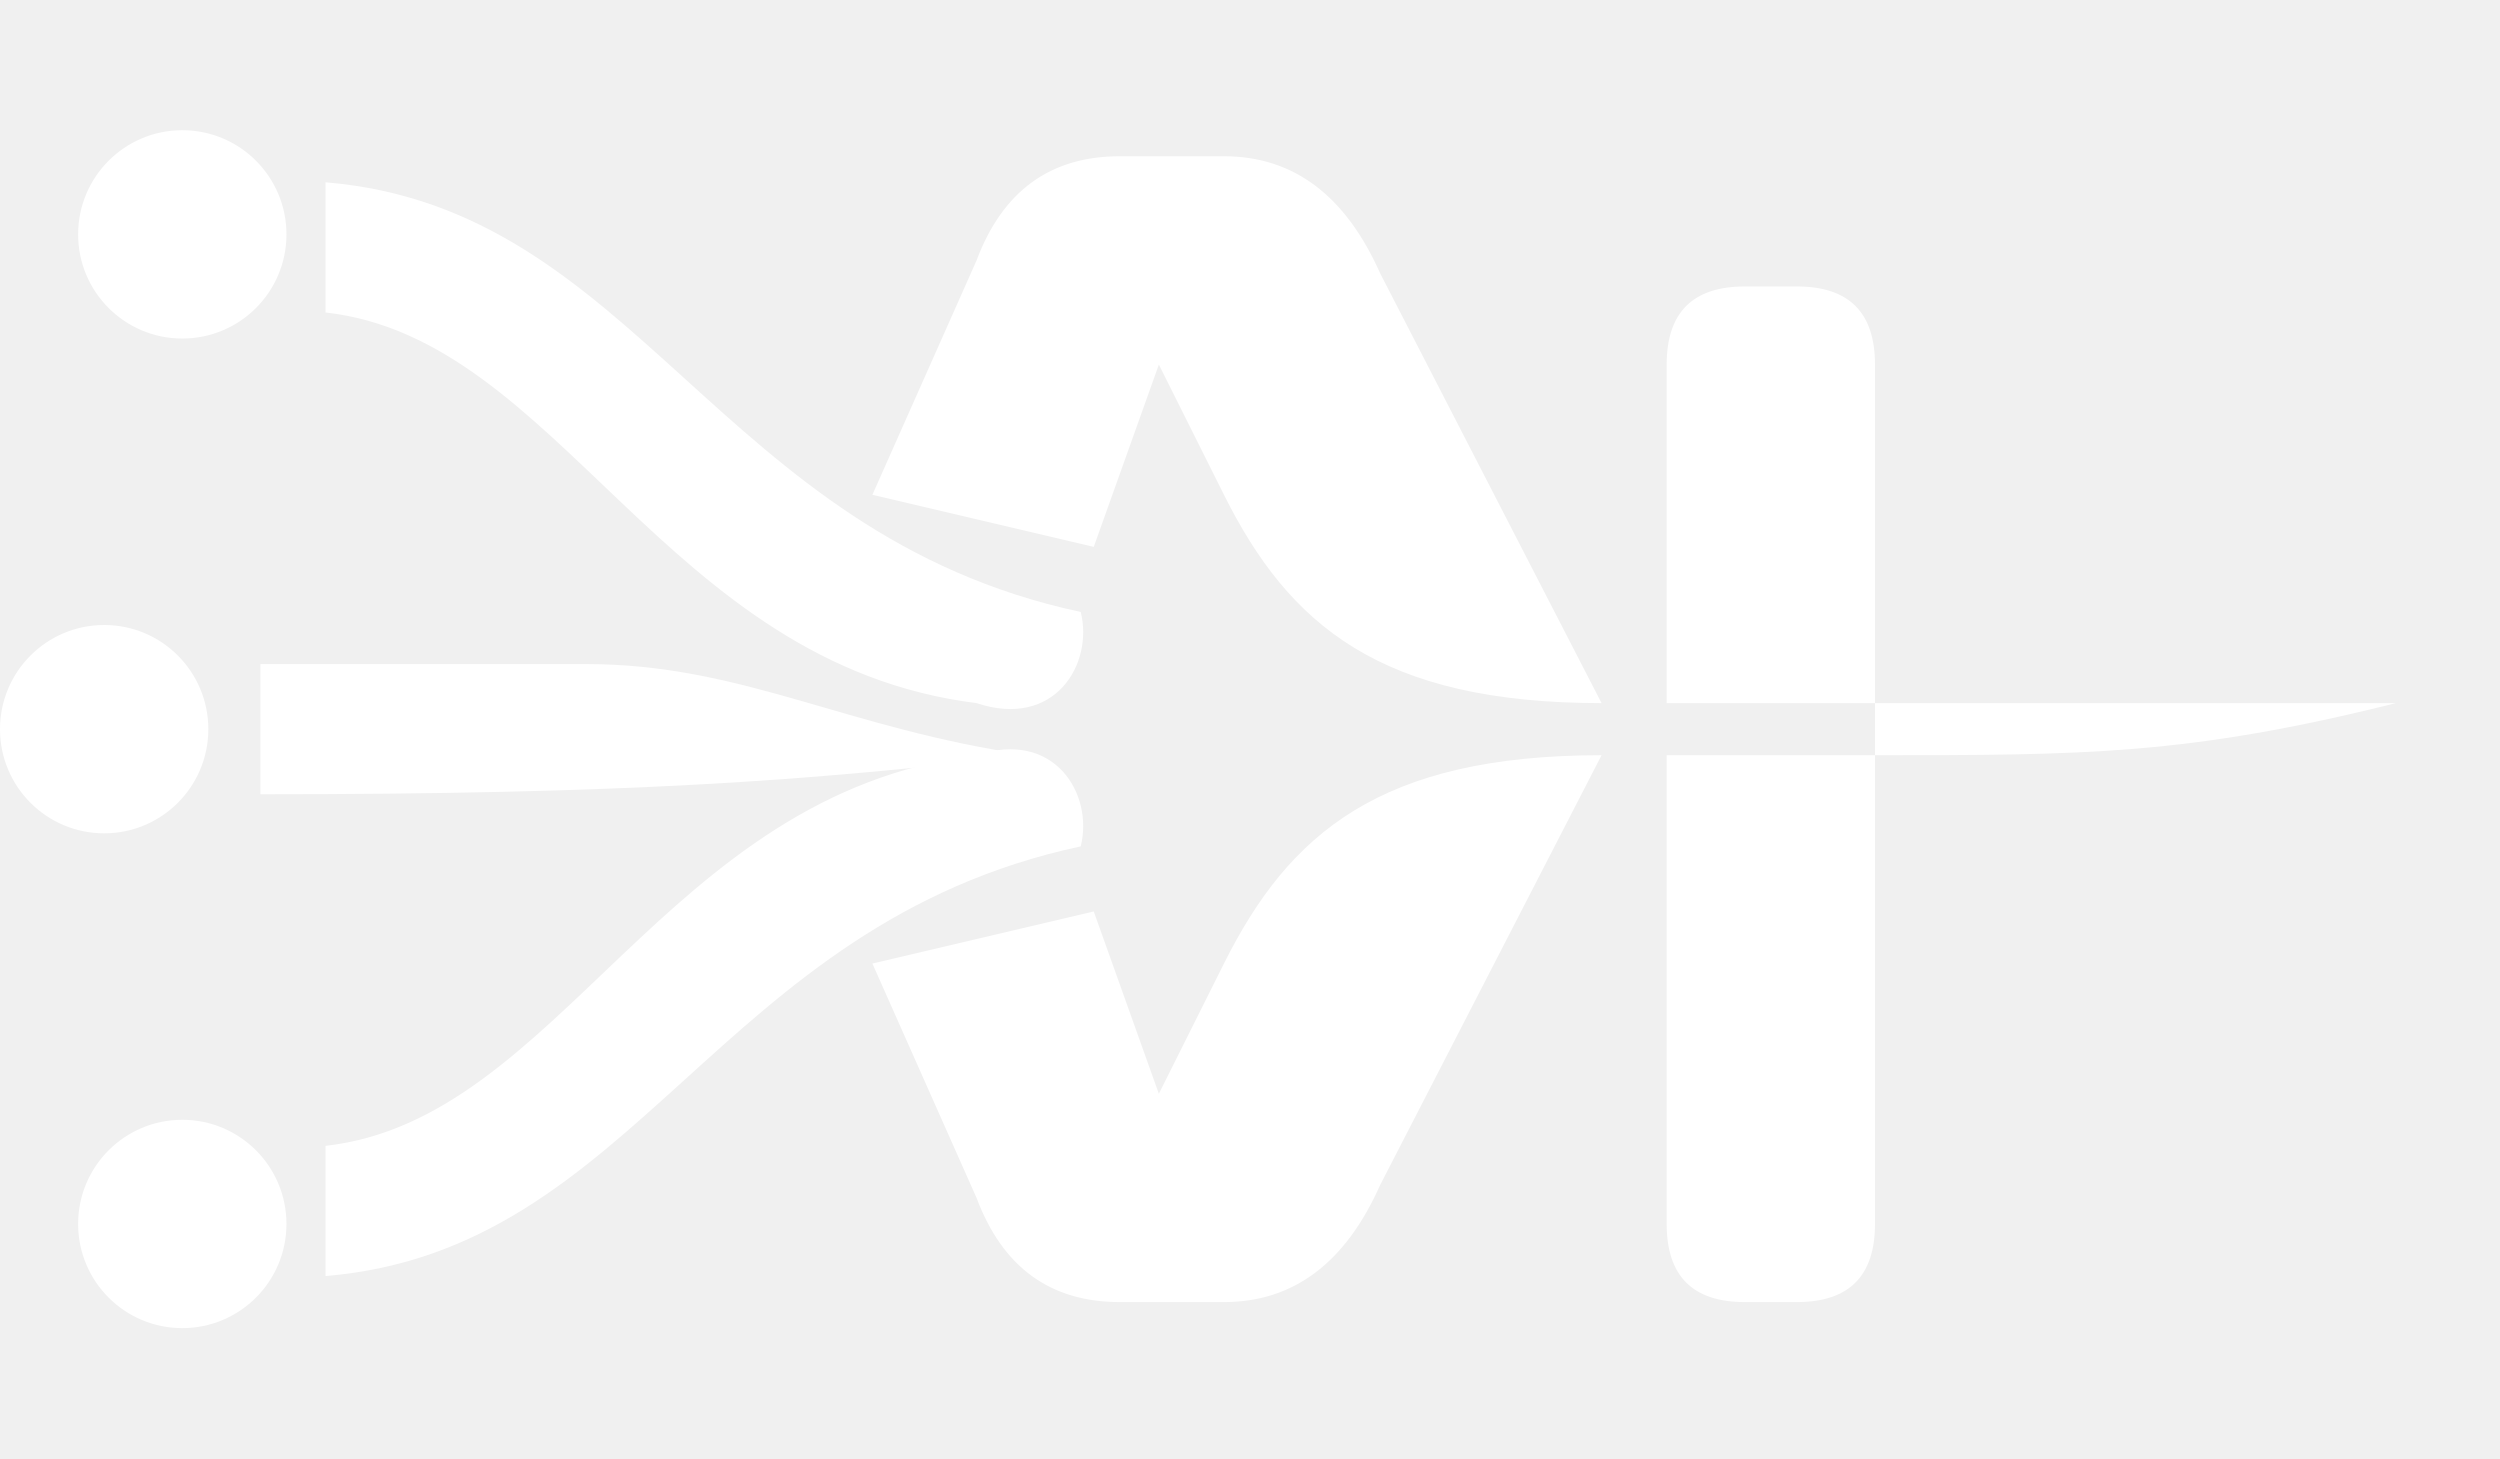
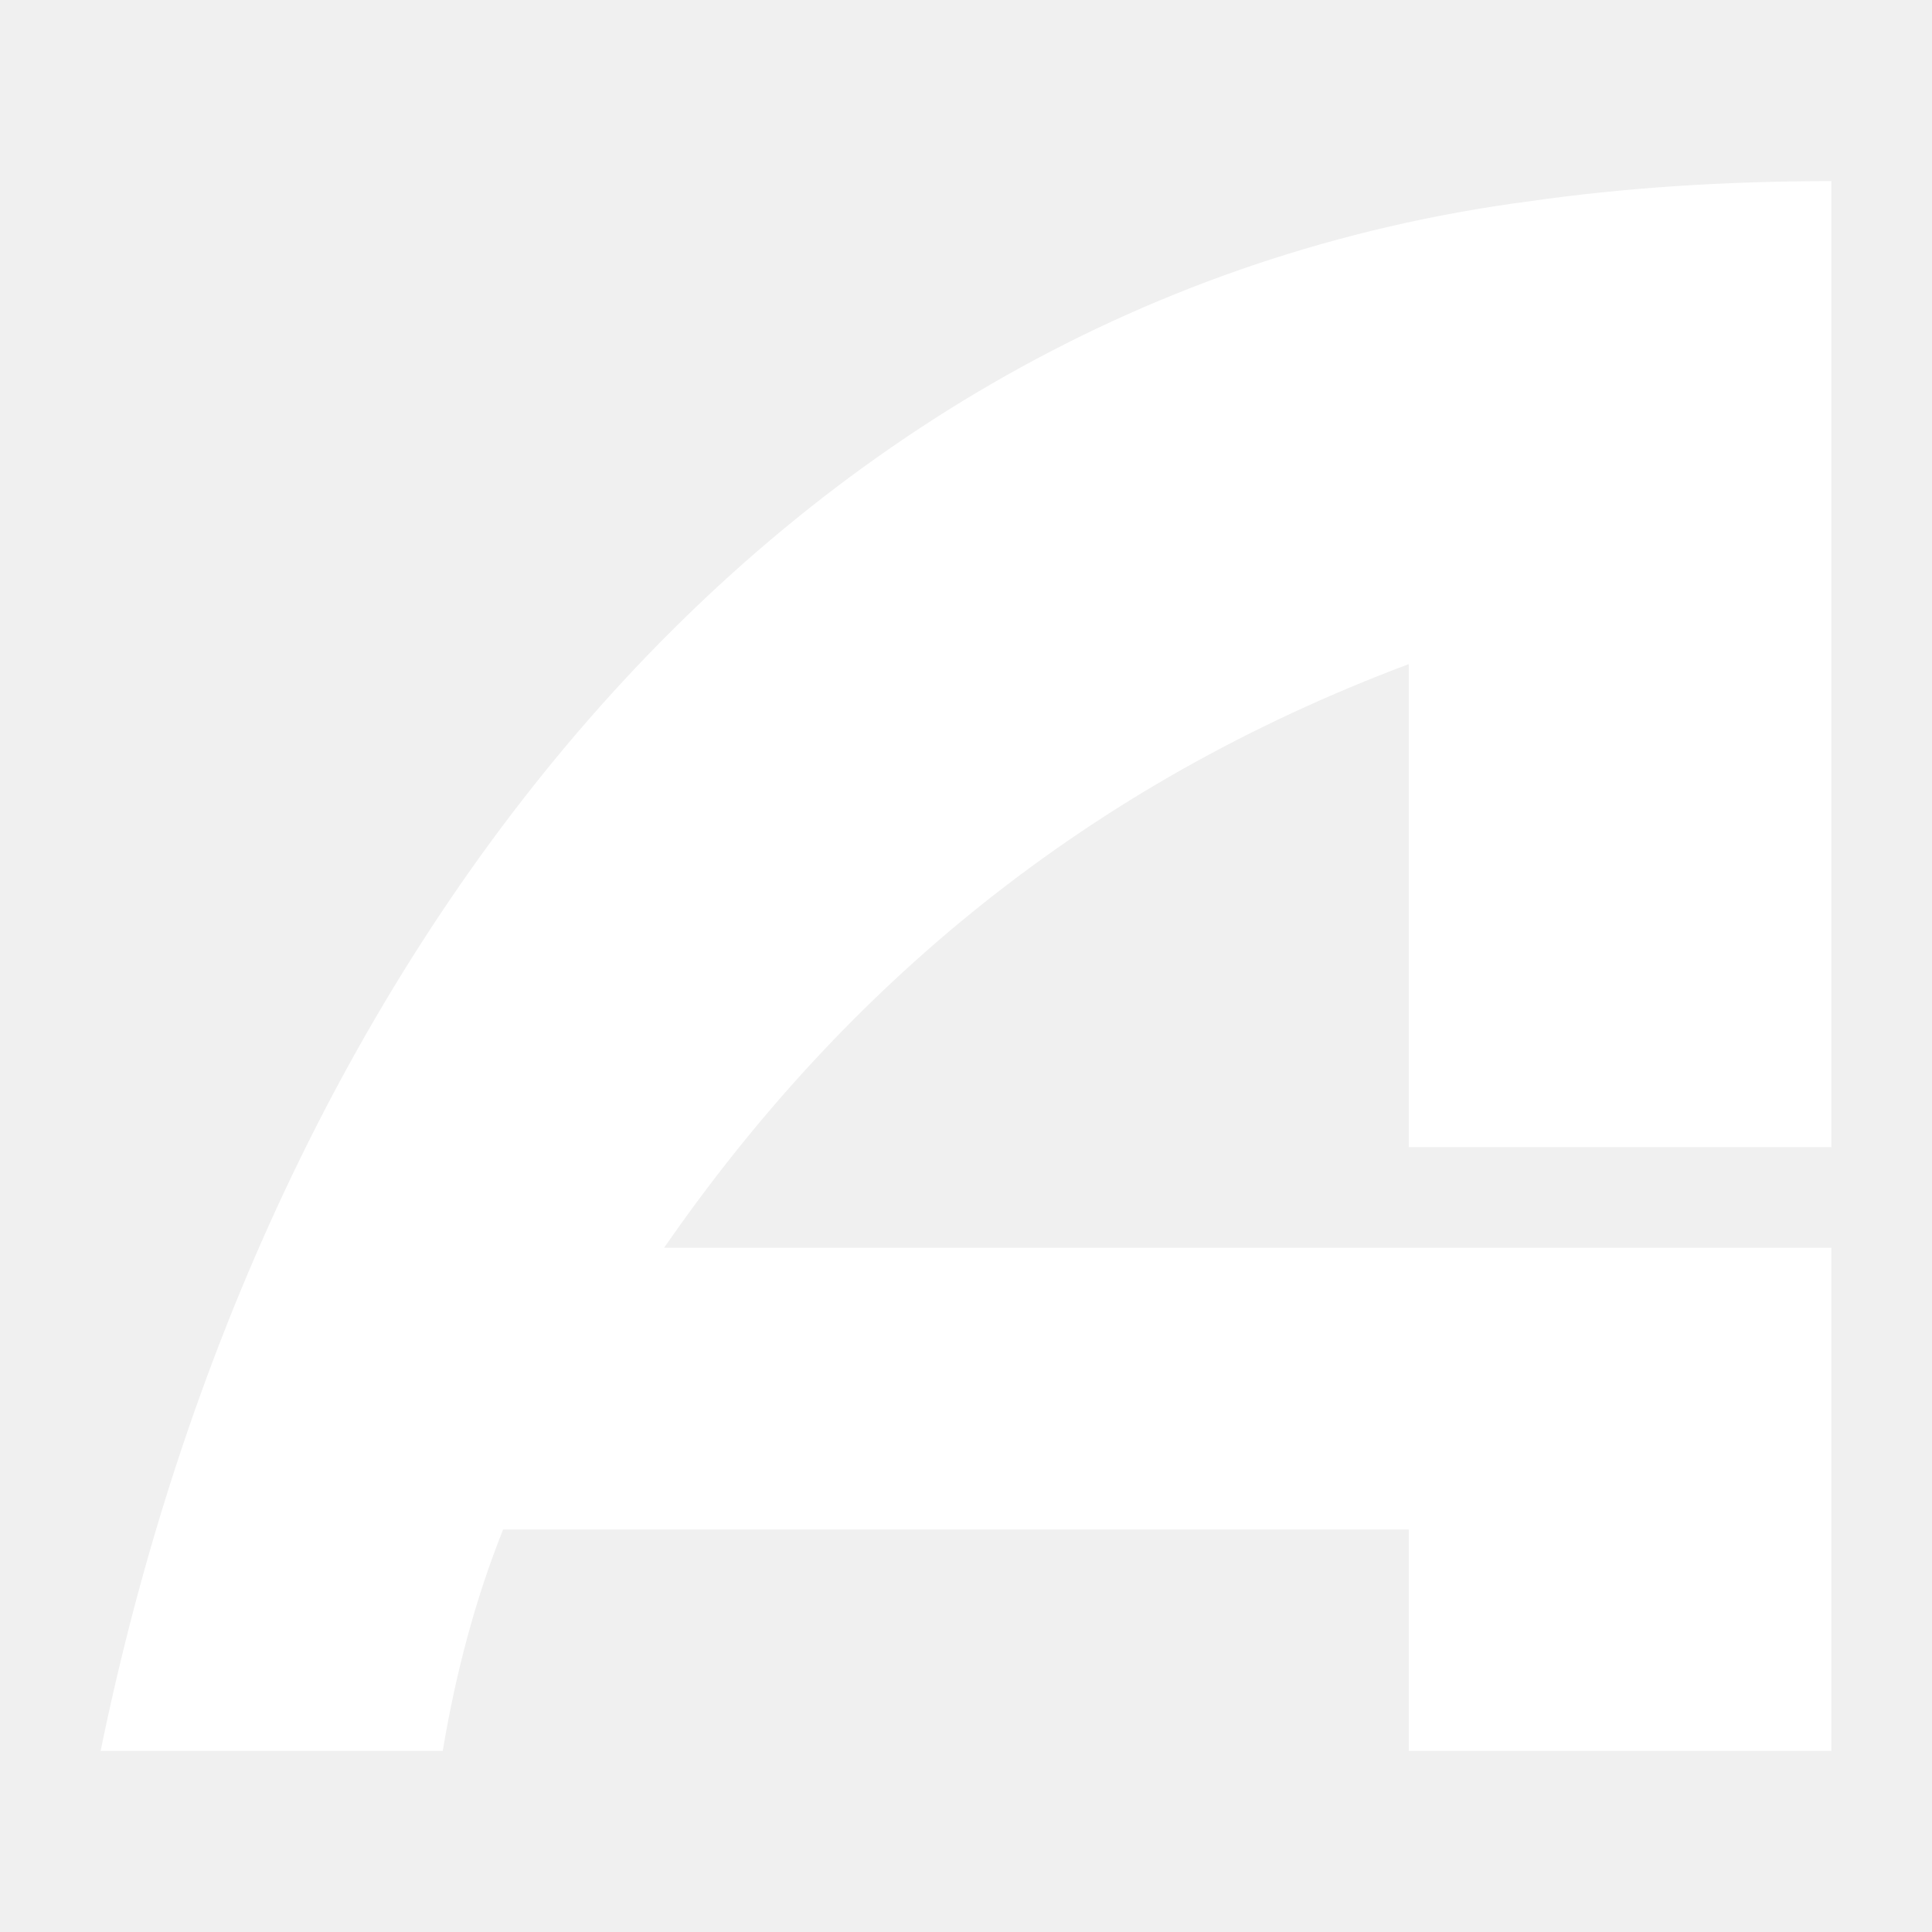
- <svg xmlns="http://www.w3.org/2000/svg" viewBox="0 0 192 112" role="img">
-   <g fill="#FFFFFF">
-     <circle cx="14" cy="18" r="8" />
-     <circle cx="8" cy="56" r="8" />
-     <circle cx="14" cy="94" r="8" />
-     <path d="M25 14C49 16 55 41 83 47C84 51 81 56 75 54C51 51 43 26 25 24Z" />
-     <path d="M25 14C49 16 55 41 83 47C84 51 81 56 75 54C51 51 43 26 25 24Z" transform="translate(0 112) scale(1 -1)" />
-     <path d="M20 51H45C57 51 65 56 79 58C62 60 48 61 20 61Z" />
-   </g>
-   <g fill="#FFFFFF">
-     <path d="M67 38L75 20Q78 12 86 12H94Q102 12 106 21L123 54C106 54 99 48 94 38L89 28L84 42Z" />
-     <path d="M67 38L75 20Q78 12 86 12H94Q102 12 106 21L123 54C106 54 99 48 94 38L89 28L84 42Z" transform="translate(0 112) scale(1 -1)" />
-     <path d="M128 54V28Q128 22 134 22H138Q144 22 144 28V54ZM128 58H144V94Q144 100 138 100H134Q128 100 128 94Z" />
-   </g>
-   <path fill="#FFFFFF" d="M144 54H184C168 58 160 58 144 58Z" />
+ <svg xmlns="http://www.w3.org/2000/svg" viewBox="0 0 96 96" role="img">
+   <path fill="#fff" d="M5 87C13 48 38 15 76 10Q83 9 91 9V57H70V33C54 39 42 49 33 62H91V87H70V76H25Q23 81 22 87Z" />
</svg>
